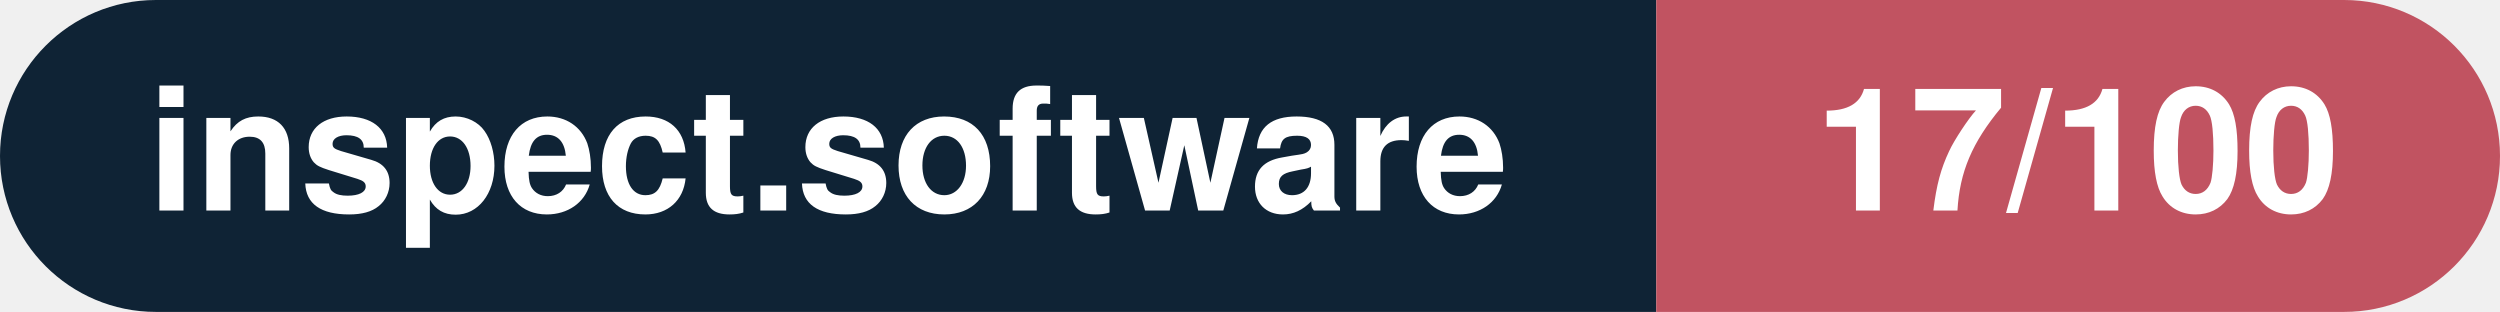
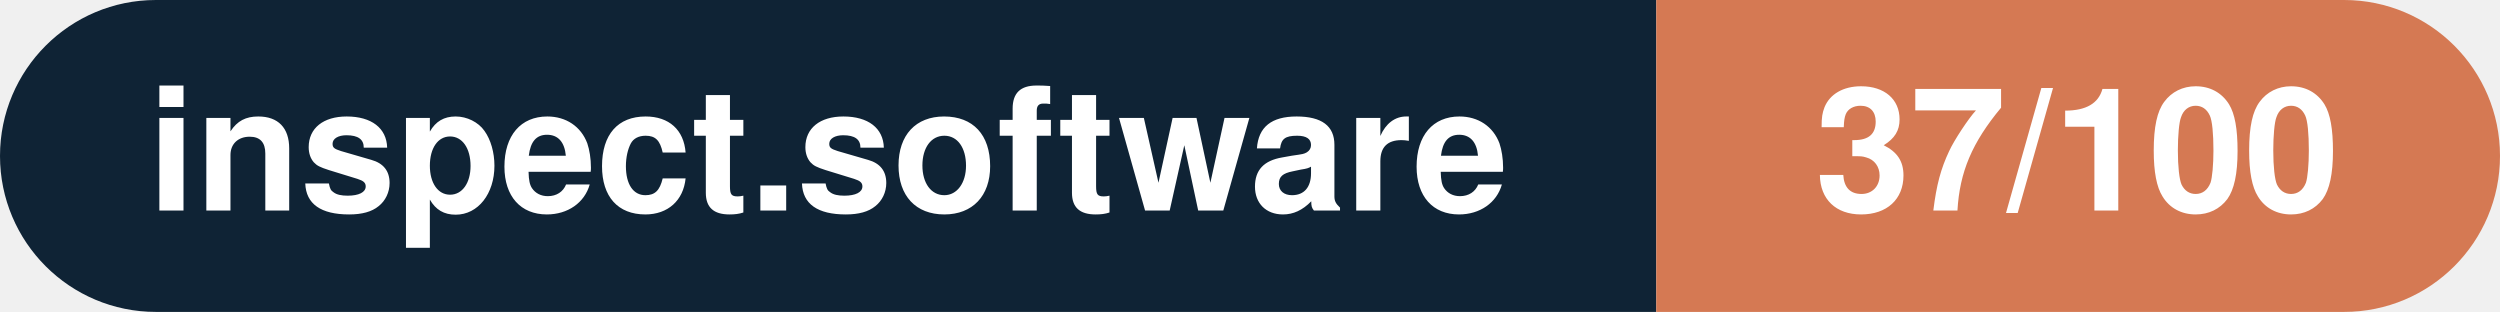
- <svg xmlns="http://www.w3.org/2000/svg" width="160.3" height="20" viewBox="0 0 160.3 20" role="img" aria-label="inspect.software: 17/100">
+ <svg xmlns="http://www.w3.org/2000/svg" width="160.3" height="20" viewBox="0 0 160.3 20" role="img" aria-label="inspect.software: 37/100">
  <clipPath id="rnd">
    <rect width="160.3" height="20" rx="10.0" fill="#fff" />
  </clipPath>
  <g clip-path="url(#rnd)">
    <rect width="106.2" height="20" fill="#0f2335" />
-     <rect x="106.2" width="54.1" height="20" fill="#c15361" />
+     <rect x="106.2" width="54.1" height="20" fill="#d57953" />
  </g>
  <g fill="#fff" text-anchor="middle" font-family="Helvetica Neue,Helvetica,Arial,sans-serif" font-size="11">
    <text x="53.1" y="13.5" font-weight="600">inspect.software</text>
-     <text x="133.2" y="13.5" font-weight="700">17/100</text>
+     <text x="133.2" y="13.5" font-weight="700">37/100</text>
  </g>
</svg>
